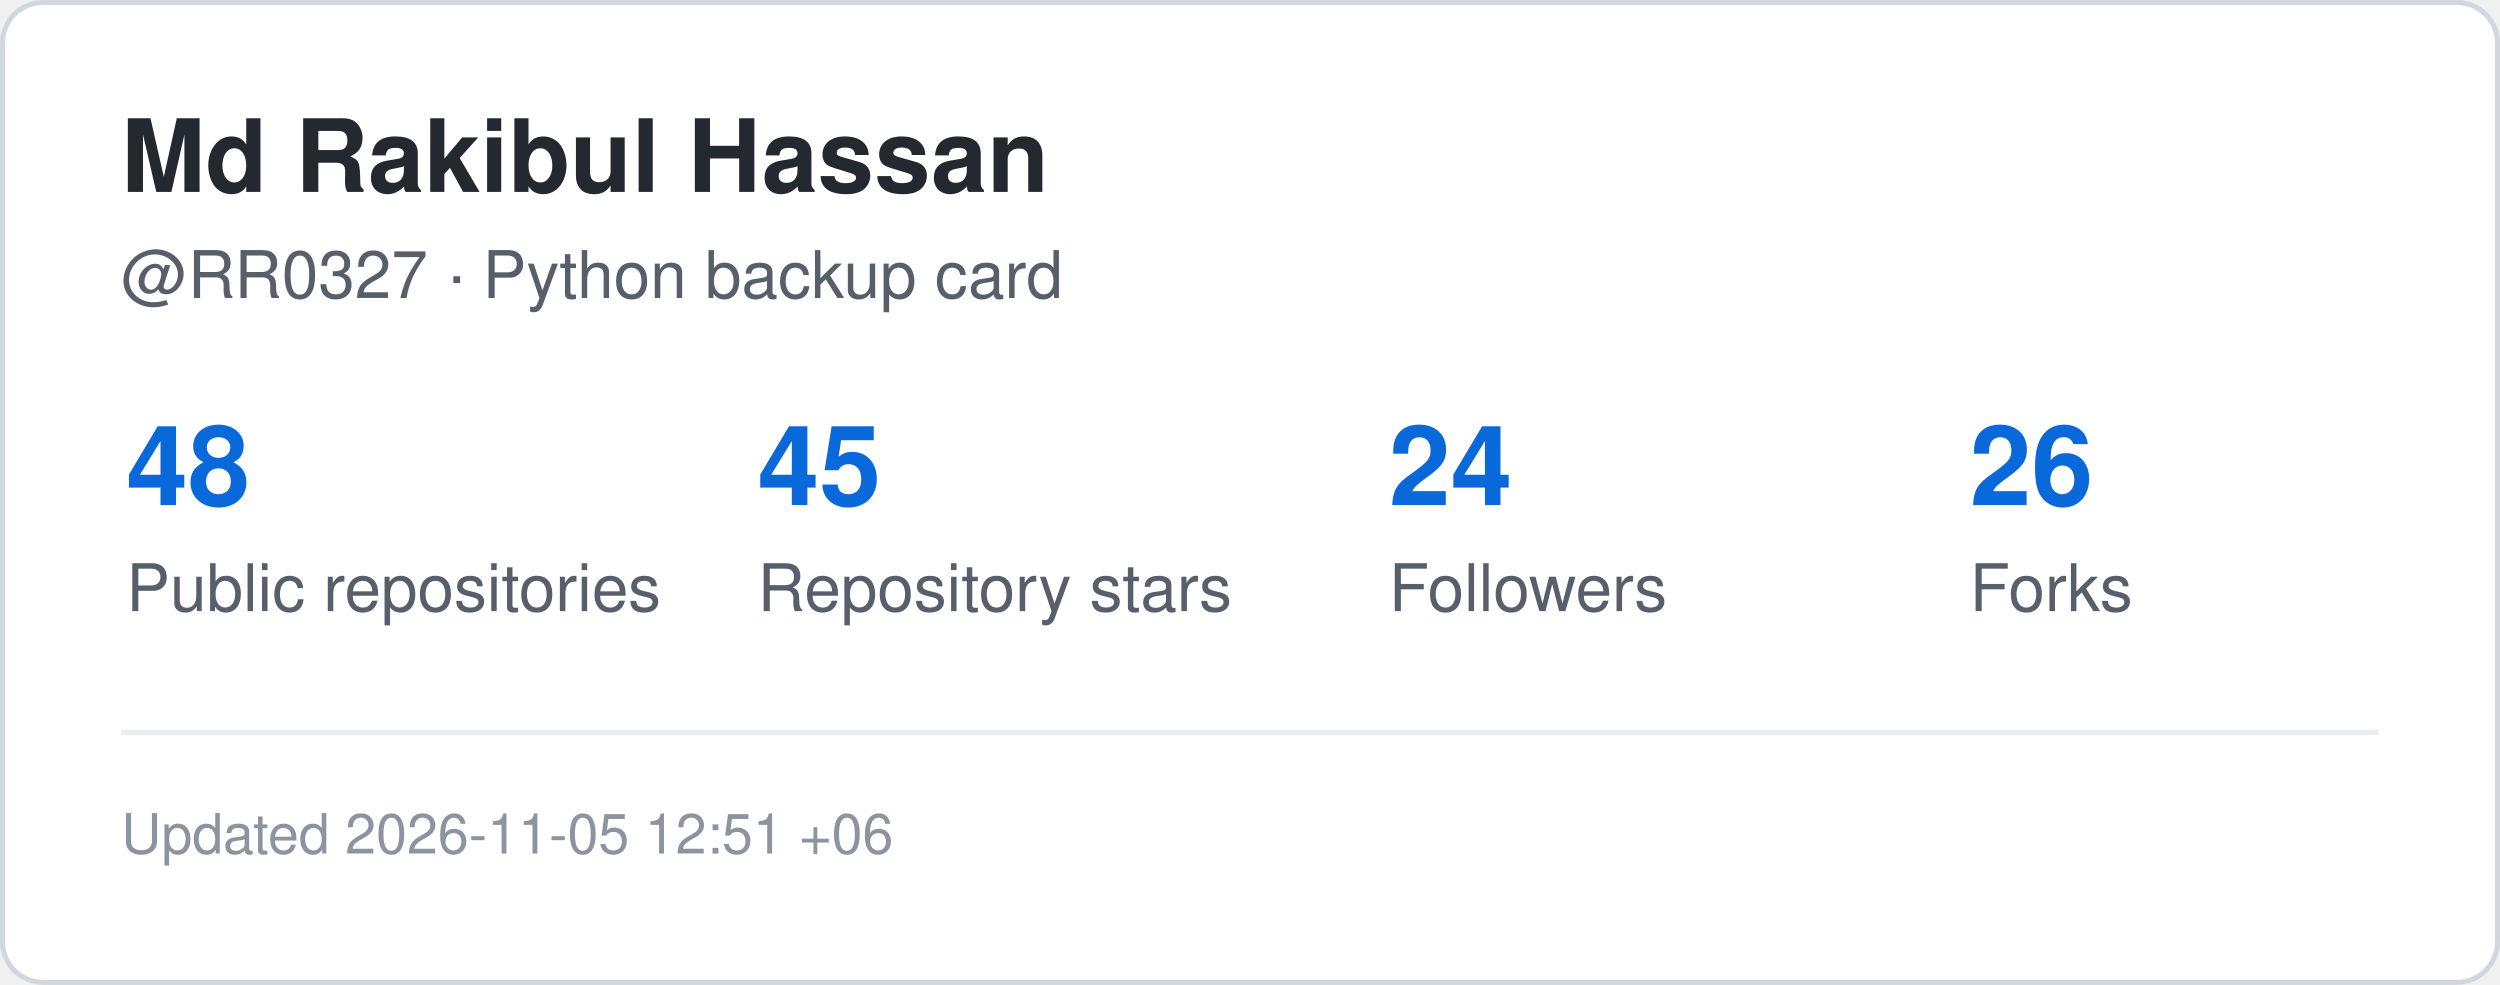
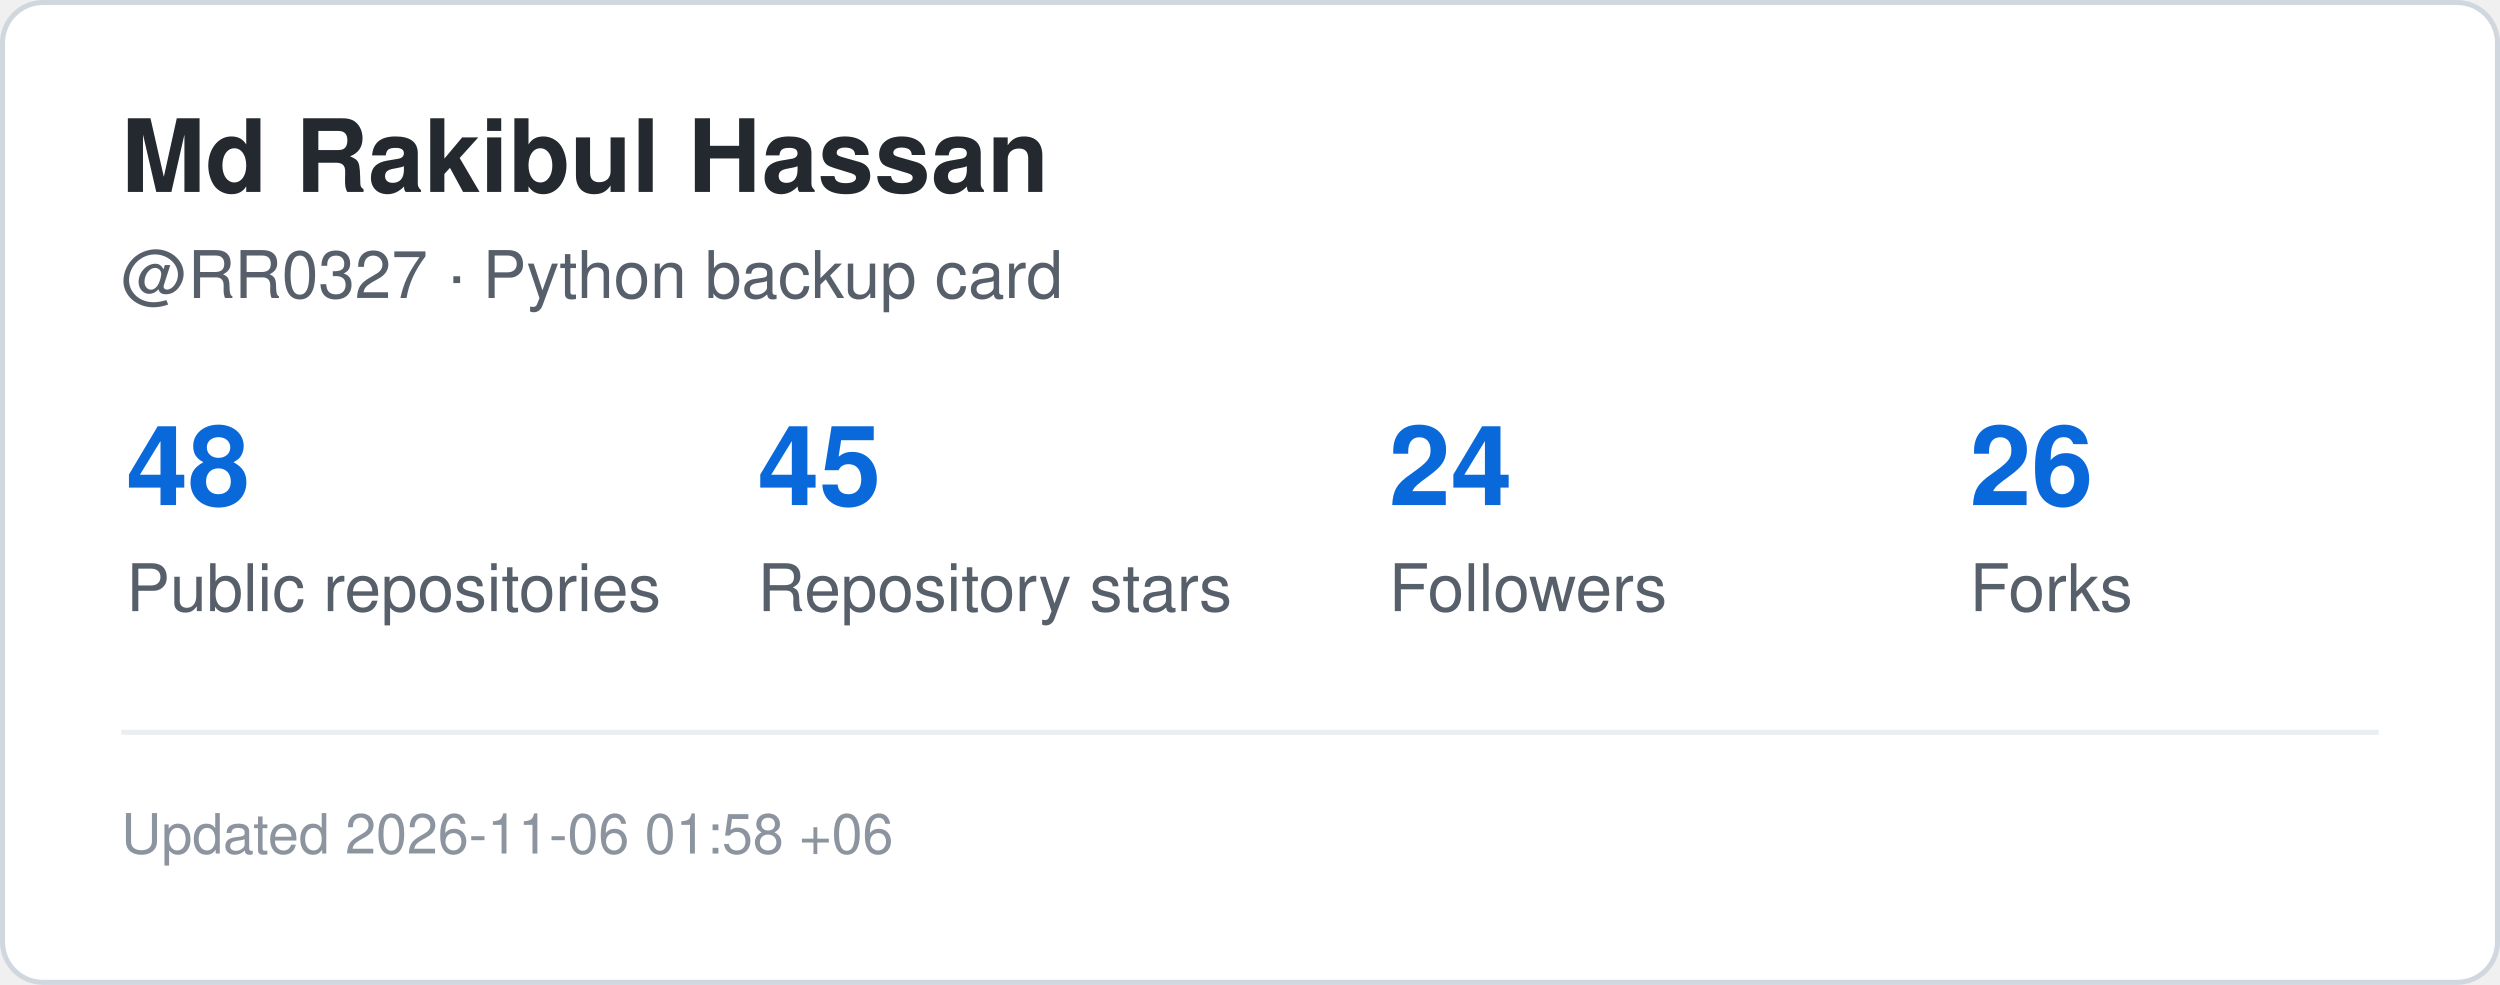
<svg xmlns="http://www.w3.org/2000/svg" width="495" height="195" viewBox="0 0 495 195" role="img" aria-label="GitHub statistics for RR0327">
  <rect x="0.5" y="0.5" width="494" height="194" rx="8" fill="#ffffff" stroke="#d0d7de" />
  <style>
    .title {
      font: 700 20px -apple-system,BlinkMacSystemFont,"Segoe UI",Helvetica,Arial,sans-serif;
      fill: #24292f;
    }
    .label {
      font: 500 13px -apple-system,BlinkMacSystemFont,"Segoe UI",Helvetica,Arial,sans-serif;
      fill: #57606a;
    }
    .value {
      font: 700 22px -apple-system,BlinkMacSystemFont,"Segoe UI",Helvetica,Arial,sans-serif;
      fill: #0969da;
    }
    .small {
      font: 400 11px -apple-system,BlinkMacSystemFont,"Segoe UI",Helvetica,Arial,sans-serif;
      fill: #8c959f;
    }
  </style>
  <text x="24" y="38" class="title">Md Rakibul Hassan</text>
  <text x="24" y="59" class="label">@RR0327 · Python backup card</text>
  <text x="25" y="100" class="value">48</text>
  <text x="25" y="121" class="label">Public repositories</text>
  <text x="150" y="100" class="value">45</text>
  <text x="150" y="121" class="label">Repository stars</text>
  <text x="275" y="100" class="value">24</text>
  <text x="275" y="121" class="label">Followers</text>
  <text x="390" y="100" class="value">26</text>
  <text x="390" y="121" class="label">Forks</text>
  <line x1="24" y1="145" x2="471" y2="145" stroke="#eaeef2" />
  <text x="24" y="169" class="small">
-     Updated 2026-11-05 12:51 +06
+     Updated 2026-11-06 01:58 +06
  </text>
</svg>
